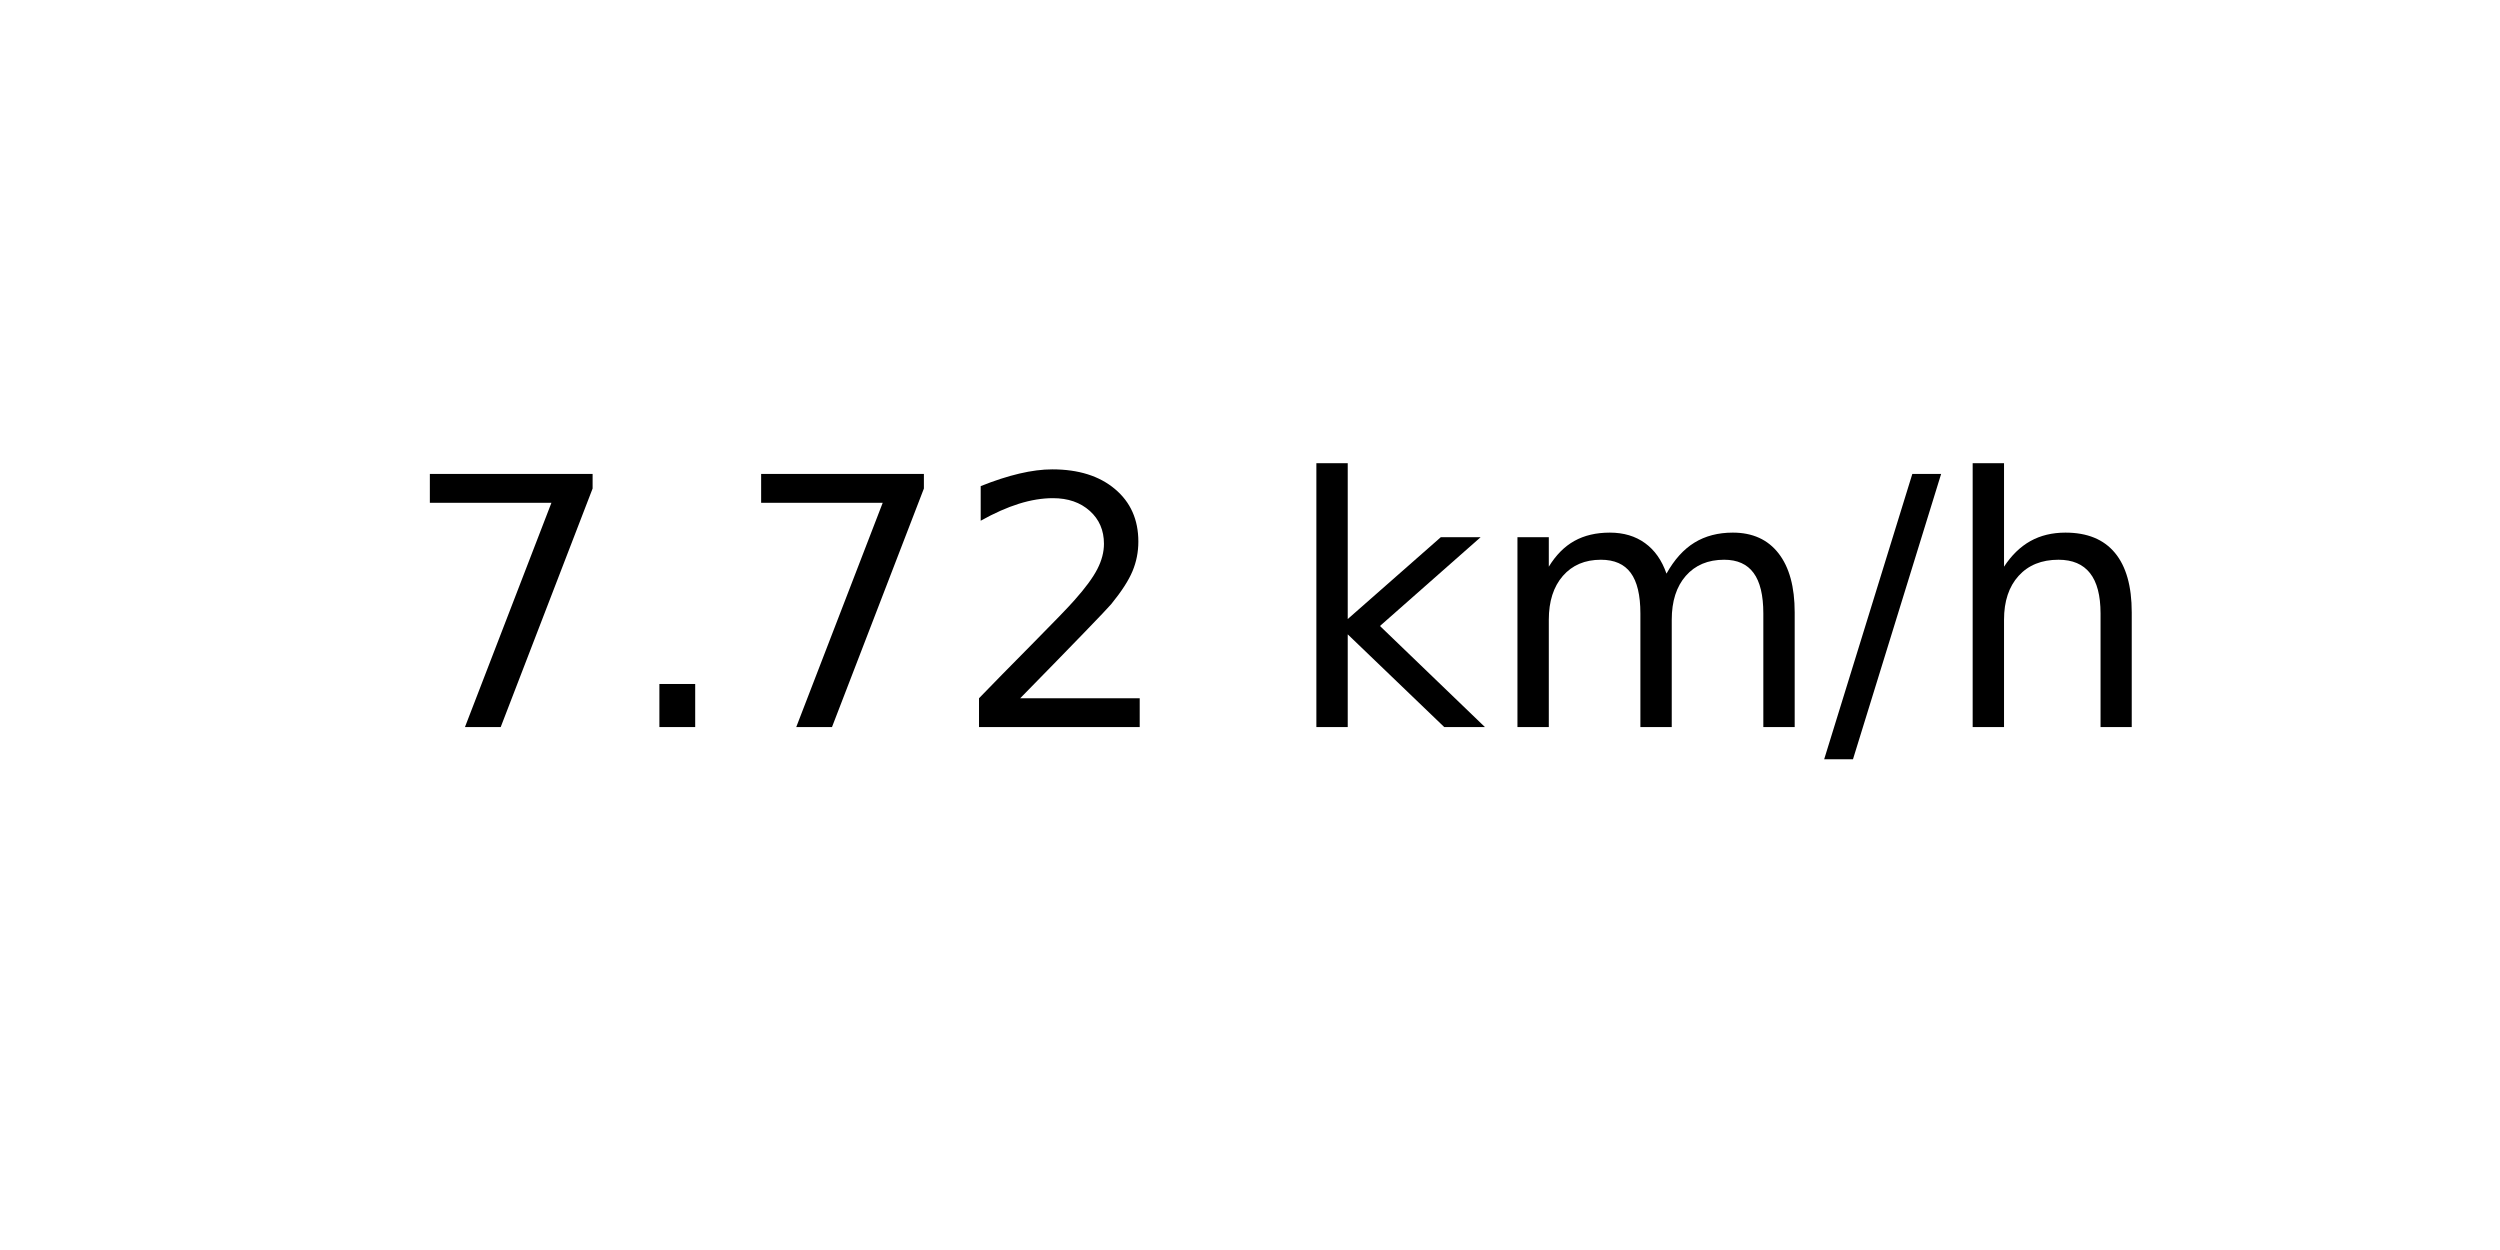
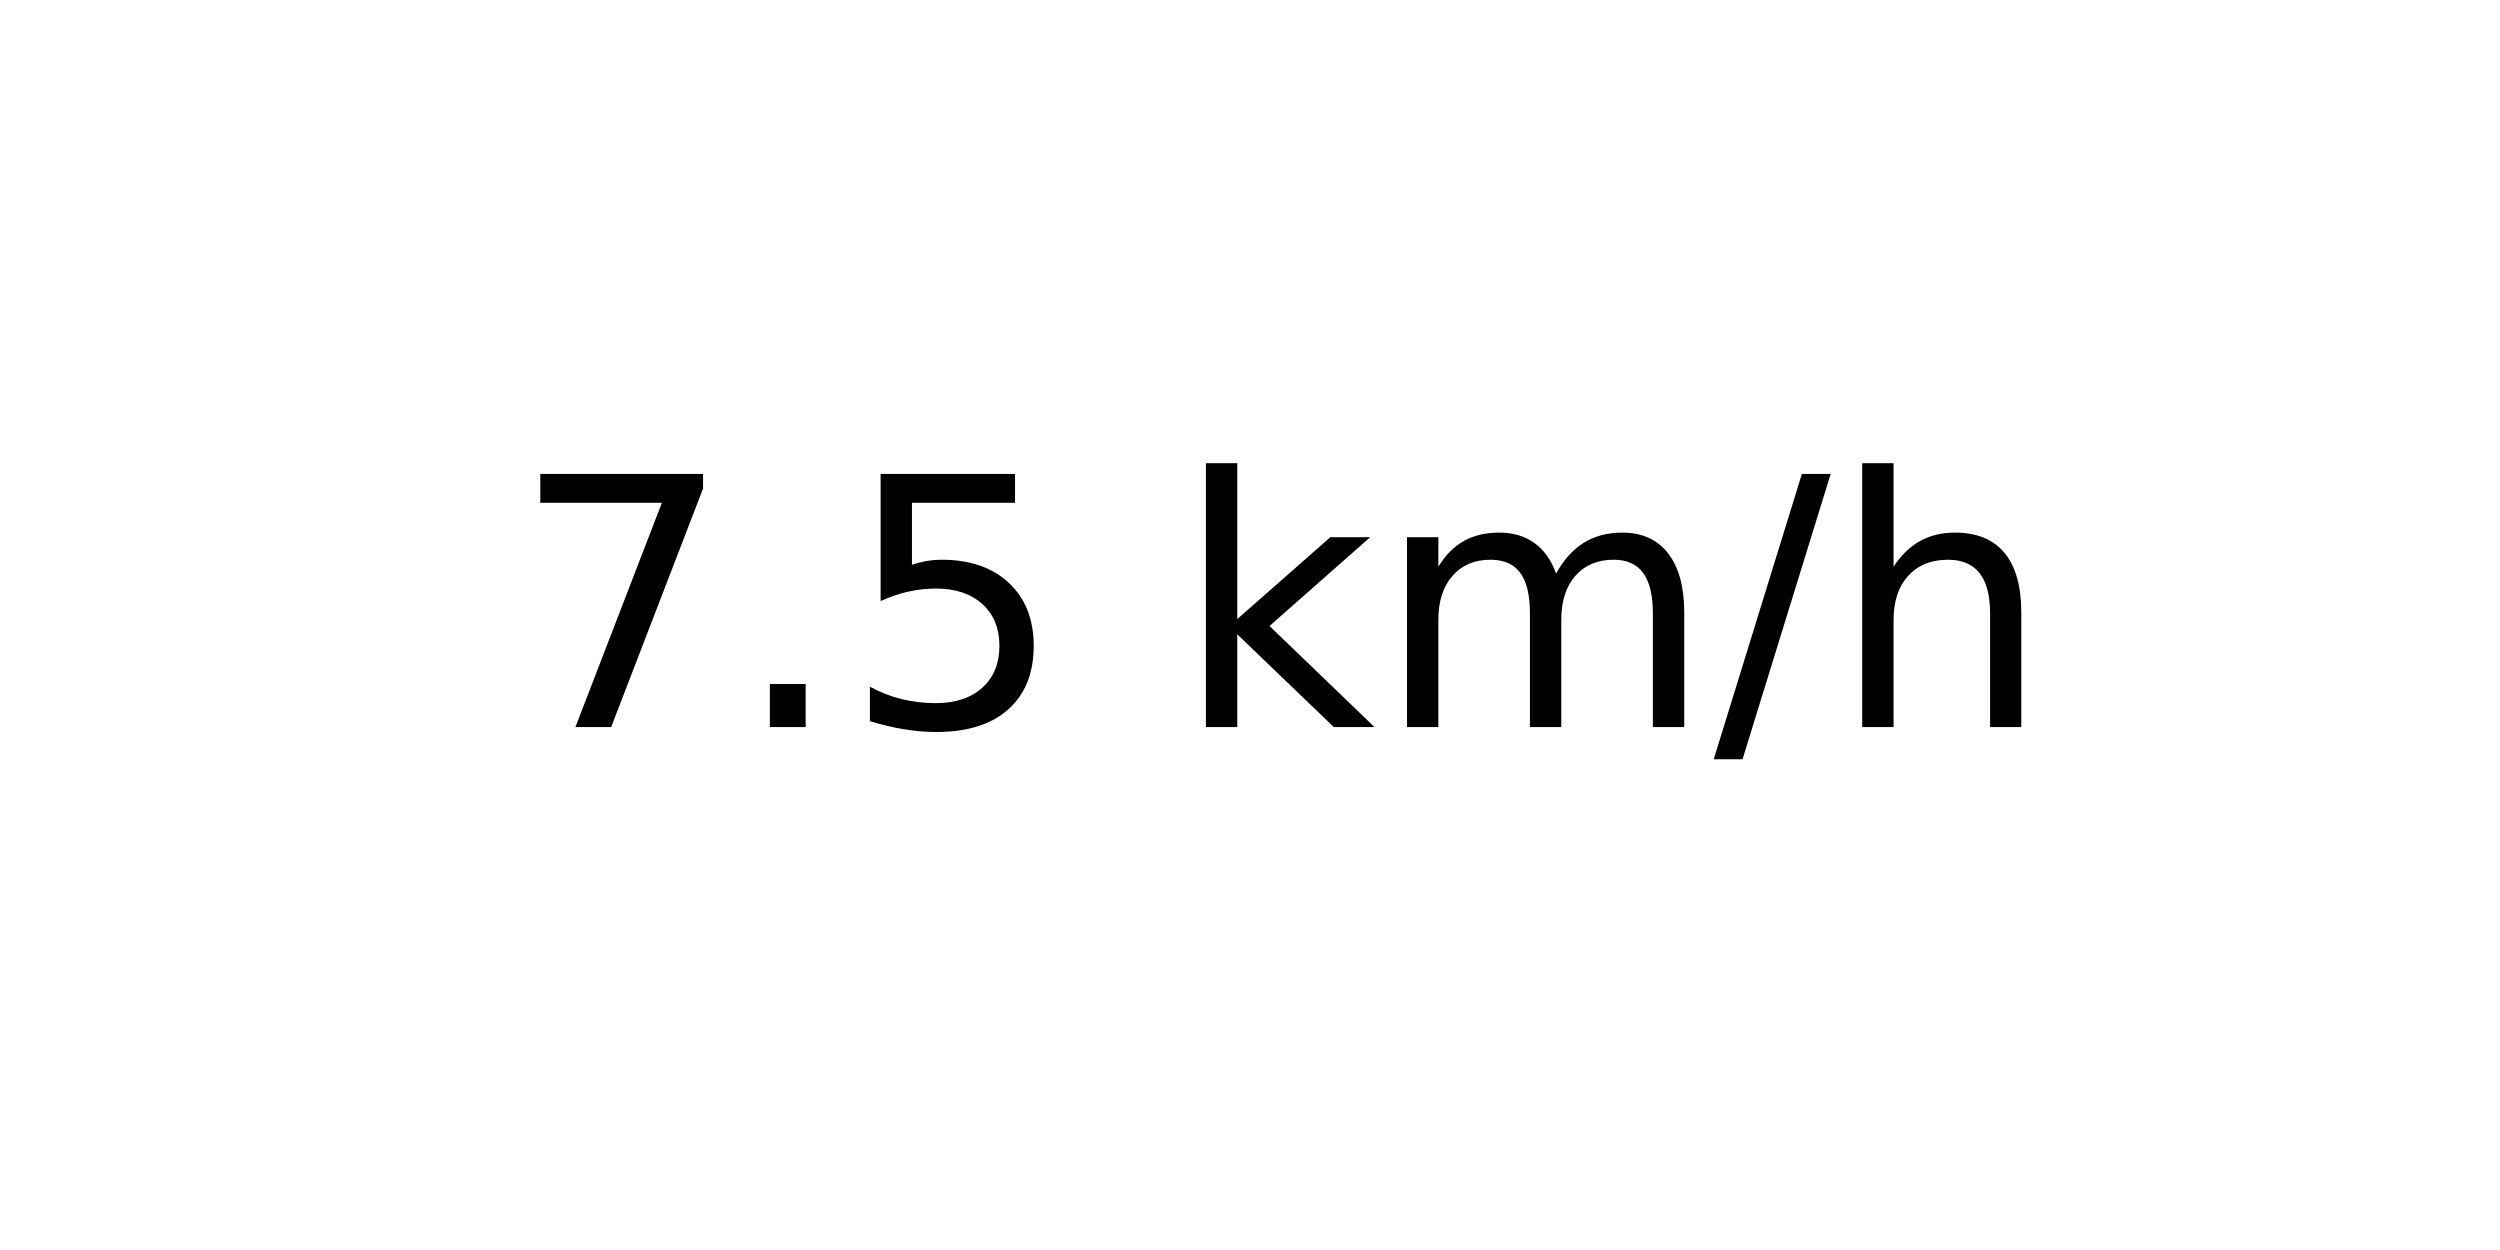
<svg xmlns="http://www.w3.org/2000/svg" xmlns:xlink="http://www.w3.org/1999/xlink" width="72pt" height="36pt" viewBox="0 0 72 36" version="1.1">
  <defs>
    <style type="text/css">*{stroke-linejoin: round; stroke-linecap: butt}</style>
  </defs>
  <g id="figure_1">
    <g id="axes_1">
      <g id="text_1">
-         <g transform="translate(11.55937 20.93937) scale(0.1 -0.1)">
+         <g transform="translate(14.74062 20.93937) scale(0.1 -0.1)">
          <defs>
            <path id="DejaVuSans-37" d="M 525 4666  L 3525 4666  L 3525 4397  L 1831 0  L 1172 0  L 2766 4134  L 525 4134  L 525 4666  z " transform="scale(0.015625)" />
            <path id="DejaVuSans-2e" d="M 684 794  L 1344 794  L 1344 0  L 684 0  L 684 794  z " transform="scale(0.015625)" />
-             <path id="DejaVuSans-32" d="M 1228 531  L 3431 531  L 3431 0  L 469 0  L 469 531  Q 828 903 1448 1529  Q 2069 2156 2228 2338  Q 2531 2678 2651 2914  Q 2772 3150 2772 3378  Q 2772 3750 2511 3984  Q 2250 4219 1831 4219  Q 1534 4219 1204 4116  Q 875 4013 500 3803  L 500 4441  Q 881 4594 1212 4672  Q 1544 4750 1819 4750  Q 2544 4750 2975 4387  Q 3406 4025 3406 3419  Q 3406 3131 3298 2873  Q 3191 2616 2906 2266  Q 2828 2175 2409 1742  Q 1991 1309 1228 531  z " transform="scale(0.015625)" />
+             <path id="DejaVuSans-35" d="M 691 4666  L 3169 4666  L 3169 4134  L 1269 4134  L 1269 2991  Q 1406 3038 1543 3061  Q 1681 3084 1819 3084  Q 2600 3084 3056 2656  Q 3513 2228 3513 1497  Q 3513 744 3044 326  Q 2575 -91 1722 -91  Q 1428 -91 1123 -41  Q 819 9 494 109  L 494 744  Q 775 591 1075 516  Q 1375 441 1709 441  Q 2250 441 2565 725  Q 2881 1009 2881 1497  Q 2881 1984 2565 2268  Q 2250 2553 1709 2553  Q 1456 2553 1204 2497  Q 953 2441 691 2322  L 691 4666  z " transform="scale(0.015625)" />
            <path id="DejaVuSans-20" transform="scale(0.015625)" />
            <path id="DejaVuSans-6b" d="M 581 4863  L 1159 4863  L 1159 1991  L 2875 3500  L 3609 3500  L 1753 1863  L 3688 0  L 2938 0  L 1159 1709  L 1159 0  L 581 0  L 581 4863  z " transform="scale(0.015625)" />
            <path id="DejaVuSans-6d" d="M 3328 2828  Q 3544 3216 3844 3400  Q 4144 3584 4550 3584  Q 5097 3584 5394 3201  Q 5691 2819 5691 2113  L 5691 0  L 5113 0  L 5113 2094  Q 5113 2597 4934 2840  Q 4756 3084 4391 3084  Q 3944 3084 3684 2787  Q 3425 2491 3425 1978  L 3425 0  L 2847 0  L 2847 2094  Q 2847 2600 2669 2842  Q 2491 3084 2119 3084  Q 1678 3084 1418 2786  Q 1159 2488 1159 1978  L 1159 0  L 581 0  L 581 3500  L 1159 3500  L 1159 2956  Q 1356 3278 1631 3431  Q 1906 3584 2284 3584  Q 2666 3584 2933 3390  Q 3200 3197 3328 2828  z " transform="scale(0.015625)" />
            <path id="DejaVuSans-2f" d="M 1625 4666  L 2156 4666  L 531 -594  L 0 -594  L 1625 4666  z " transform="scale(0.015625)" />
            <path id="DejaVuSans-68" d="M 3513 2113  L 3513 0  L 2938 0  L 2938 2094  Q 2938 2591 2744 2837  Q 2550 3084 2163 3084  Q 1697 3084 1428 2787  Q 1159 2491 1159 1978  L 1159 0  L 581 0  L 581 4863  L 1159 4863  L 1159 2956  Q 1366 3272 1645 3428  Q 1925 3584 2291 3584  Q 2894 3584 3203 3211  Q 3513 2838 3513 2113  z " transform="scale(0.015625)" />
          </defs>
          <use xlink:href="#DejaVuSans-37" />
          <use xlink:href="#DejaVuSans-2e" x="63.623" />
-           <use xlink:href="#DejaVuSans-37" x="95.41" />
-           <use xlink:href="#DejaVuSans-32" x="159.033" />
-           <use xlink:href="#DejaVuSans-20" x="222.656" />
-           <use xlink:href="#DejaVuSans-6b" x="254.443" />
-           <use xlink:href="#DejaVuSans-6d" x="312.354" />
-           <use xlink:href="#DejaVuSans-2f" x="409.766" />
-           <use xlink:href="#DejaVuSans-68" x="443.457" />
+           <use xlink:href="#DejaVuSans-35" x="95.41" />
+           <use xlink:href="#DejaVuSans-20" x="159.033" />
+           <use xlink:href="#DejaVuSans-6b" x="190.82" />
+           <use xlink:href="#DejaVuSans-6d" x="248.73" />
+           <use xlink:href="#DejaVuSans-2f" x="346.143" />
+           <use xlink:href="#DejaVuSans-68" x="379.834" />
        </g>
      </g>
    </g>
  </g>
</svg>
